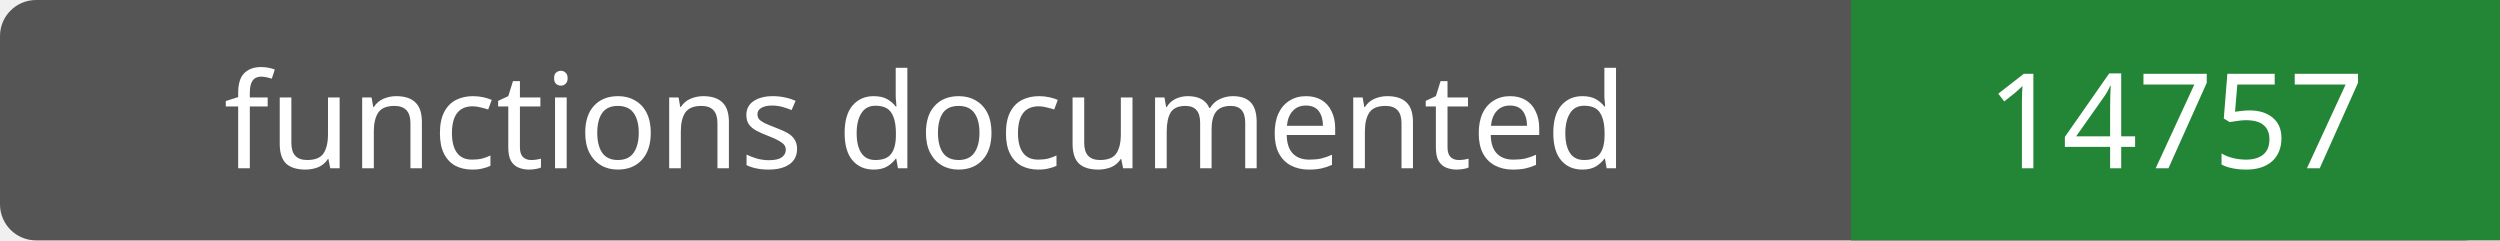
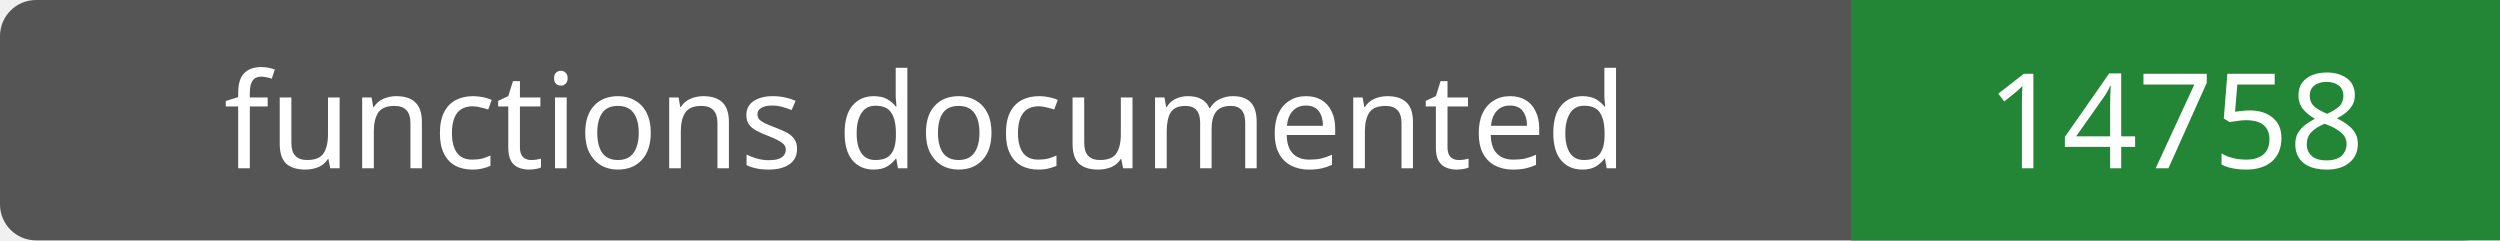
- <svg xmlns="http://www.w3.org/2000/svg" width="208" height="20" role="img" aria-label="functions documented: 14757">
+ <svg xmlns="http://www.w3.org/2000/svg" width="208" height="20" role="img" aria-label="functions documented: 14758">
  <rect width="208" height="20" rx="3" fill="#555" />
  <path fill="#238636" d="M154 0h54v20H154z" />
  <g fill="#fff" text-anchor="middle" font-family="Verdana,sans-serif" font-size="11">
    <text x="77.0" y="14">functions documented</text>
-     <text x="181.0" y="14">14757</text>
+     <text x="181.0" y="14">14758</text>
  </g>
</svg>
